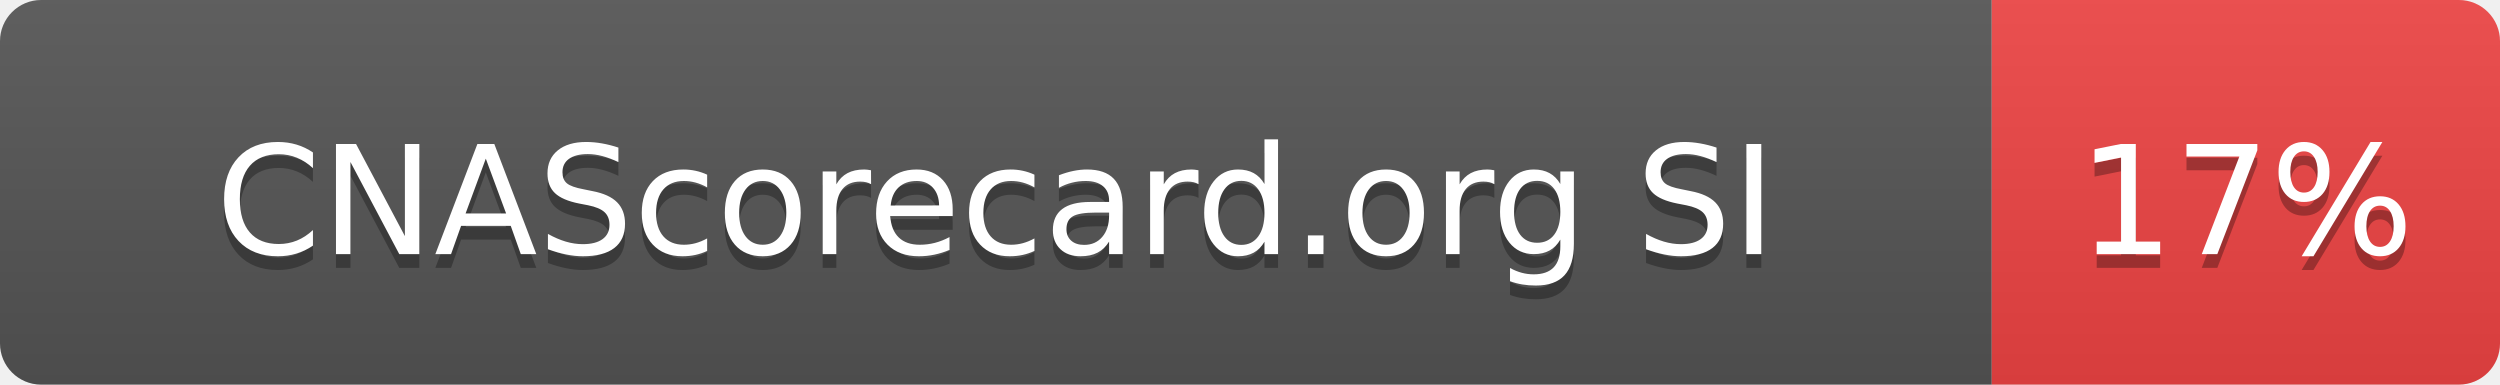
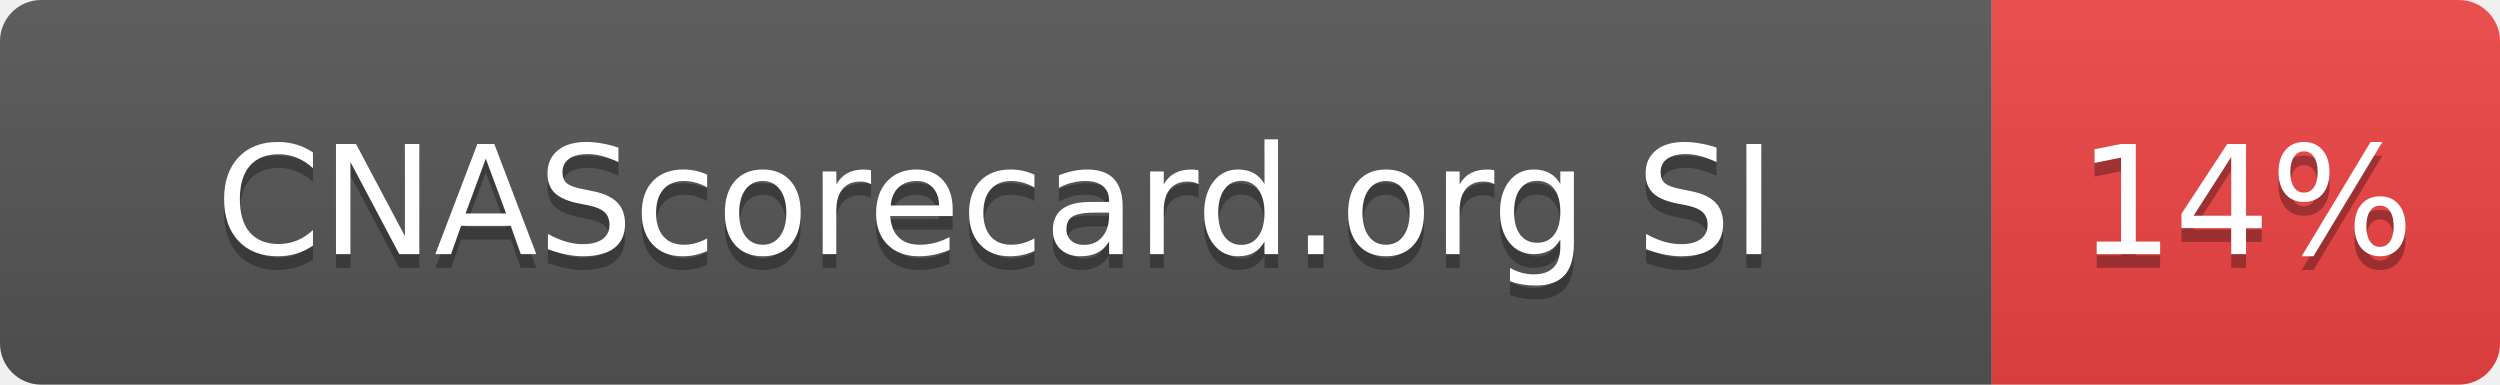
- <svg xmlns="http://www.w3.org/2000/svg" width="182" height="28" role="img" aria-label="CNAScorecard.org SI: 17%">
+ <svg xmlns="http://www.w3.org/2000/svg" width="182" height="28" role="img" aria-label="CNAScorecard.org SI: 14%">
  <linearGradient id="s" x2="0" y2="100%">
    <stop offset="0" stop-color="#bbb" stop-opacity=".1" />
    <stop offset="1" stop-opacity=".1" />
  </linearGradient>
  <clipPath id="r">
    <rect width="182" height="28" rx="3" fill="#fff" />
  </clipPath>
  <g clip-path="url(#r)">
    <rect width="145" height="28" fill="#555" />
    <rect x="145" width="37" height="28" fill="#EF4444" />
    <rect width="182" height="28" fill="url(#s)" />
  </g>
  <g fill="#fff" text-anchor="middle" font-family="Verdana,Geneva,DejaVu Sans,sans-serif" text-rendering="geometricPrecision" font-size="110">
    <text aria-hidden="true" x="725" y="195" fill="#010101" fill-opacity=".3" transform="scale(.1)" textLength="1178">CNAScorecard.org SI</text>
    <text x="725" y="185" transform="scale(.1)" fill="#fff" textLength="1178">CNAScorecard.org SI</text>
-     <text aria-hidden="true" x="1635" y="195" fill="#010101" fill-opacity=".3" transform="scale(.1)" textLength="210">17%</text>
-     <text x="1635" y="185" transform="scale(.1)" fill="#fff" textLength="210">17%</text>
+     <text aria-hidden="true" x="1635" y="195" fill="#010101" fill-opacity=".3" transform="scale(.1)" textLength="210">14%</text>
+     <text x="1635" y="185" transform="scale(.1)" fill="#fff" textLength="210">14%</text>
  </g>
</svg>
